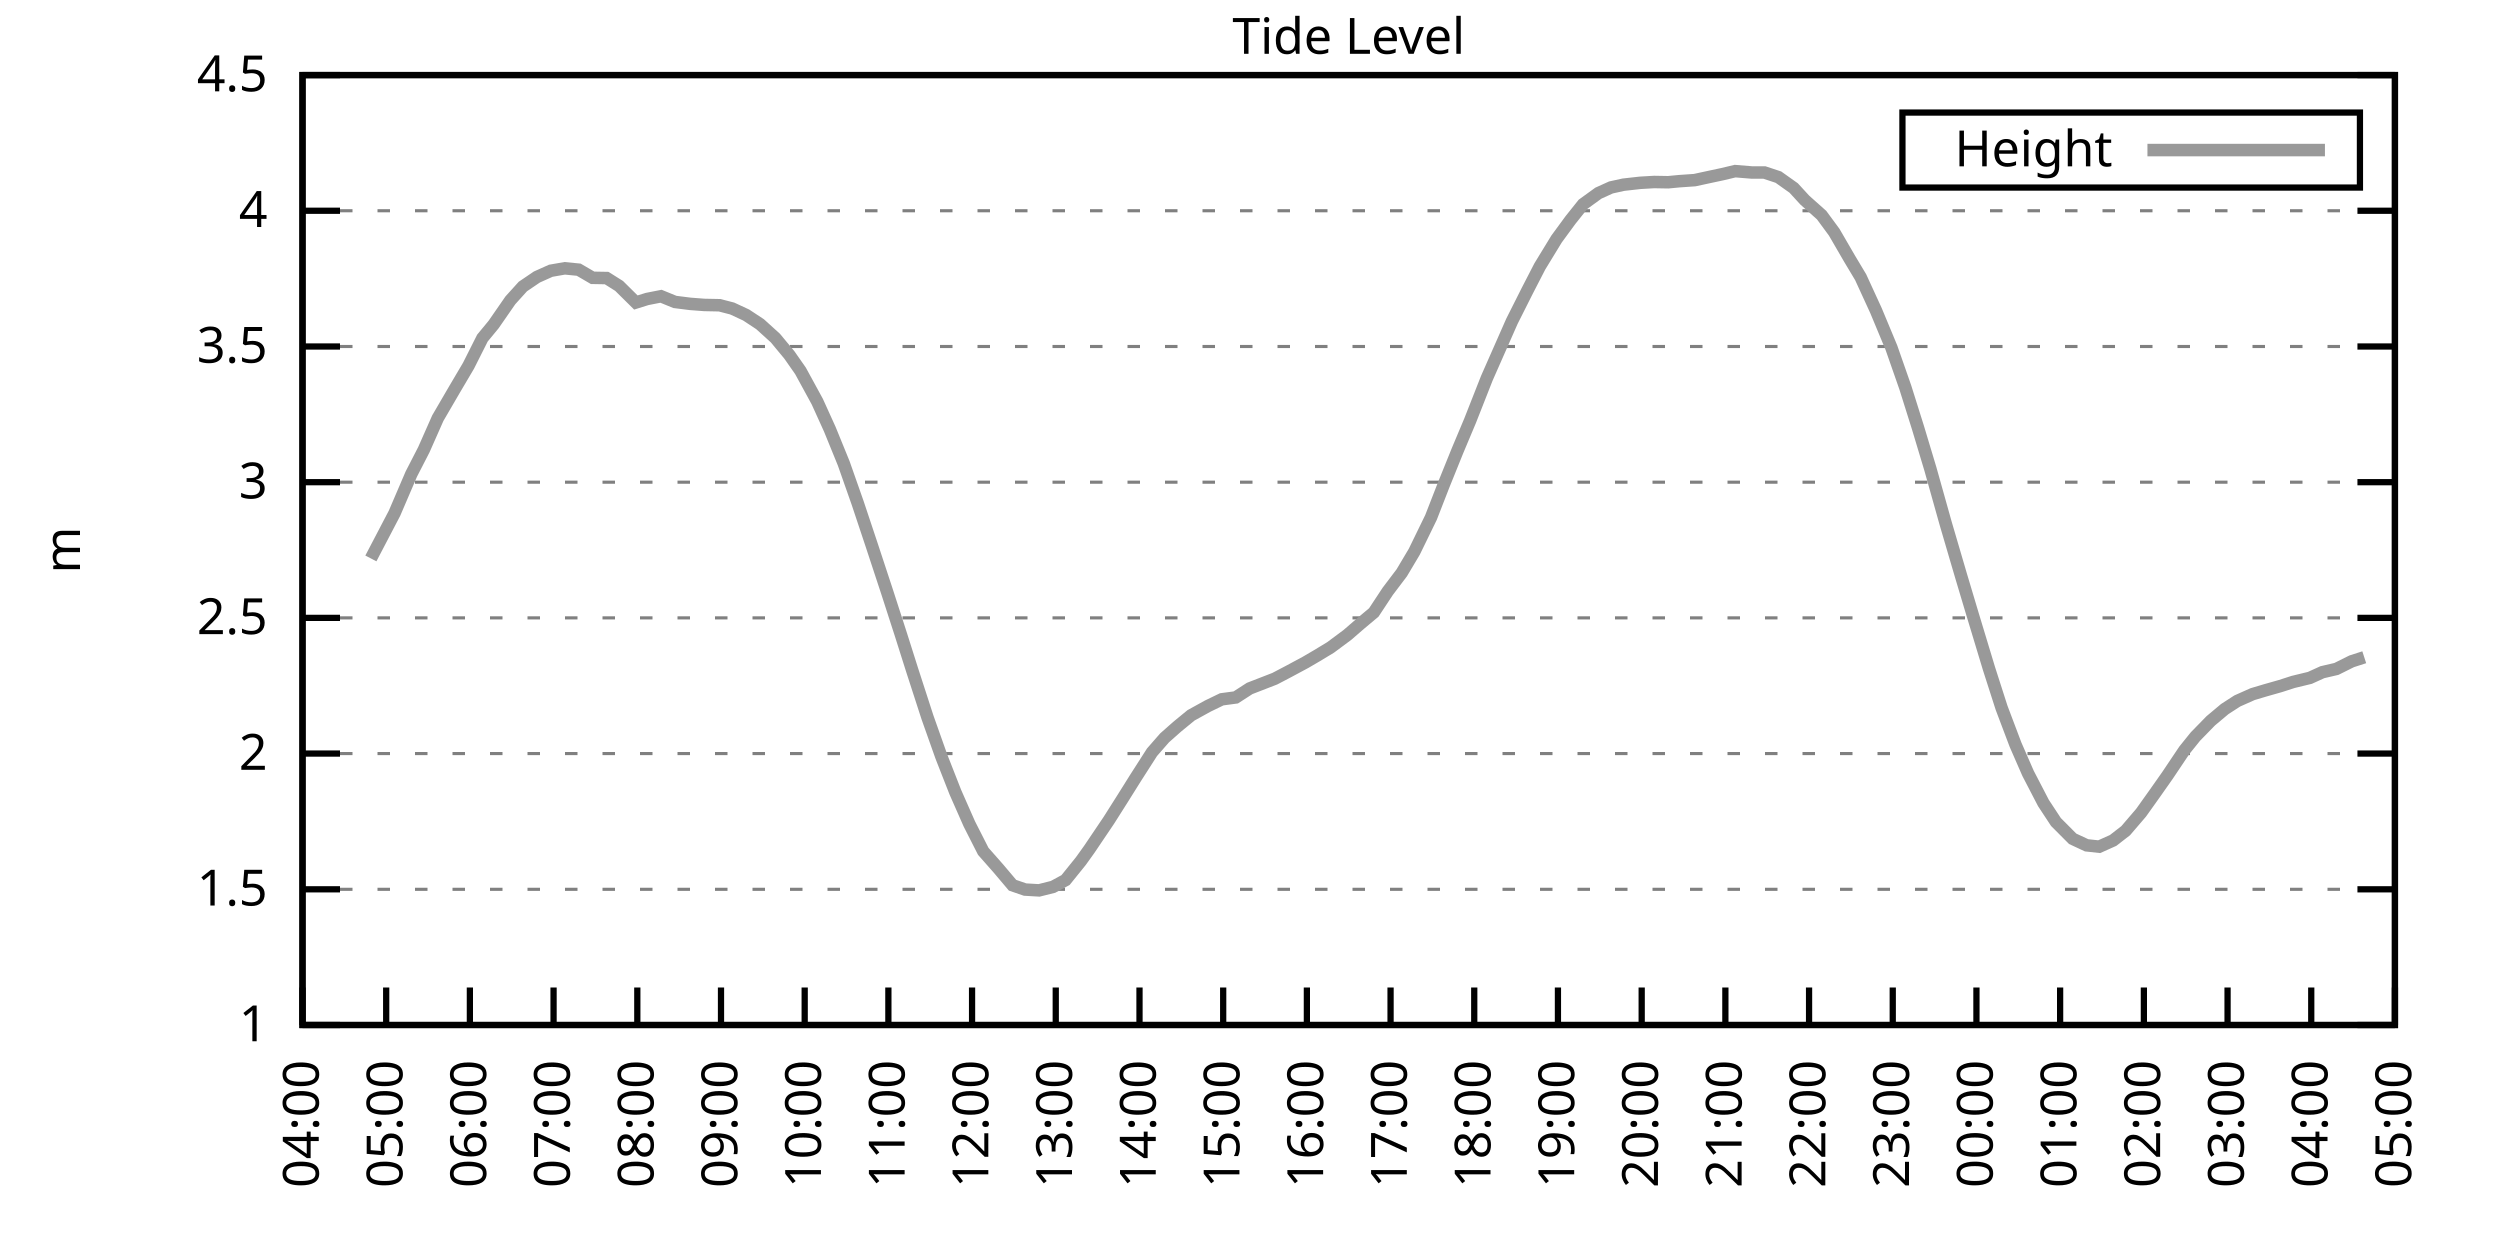
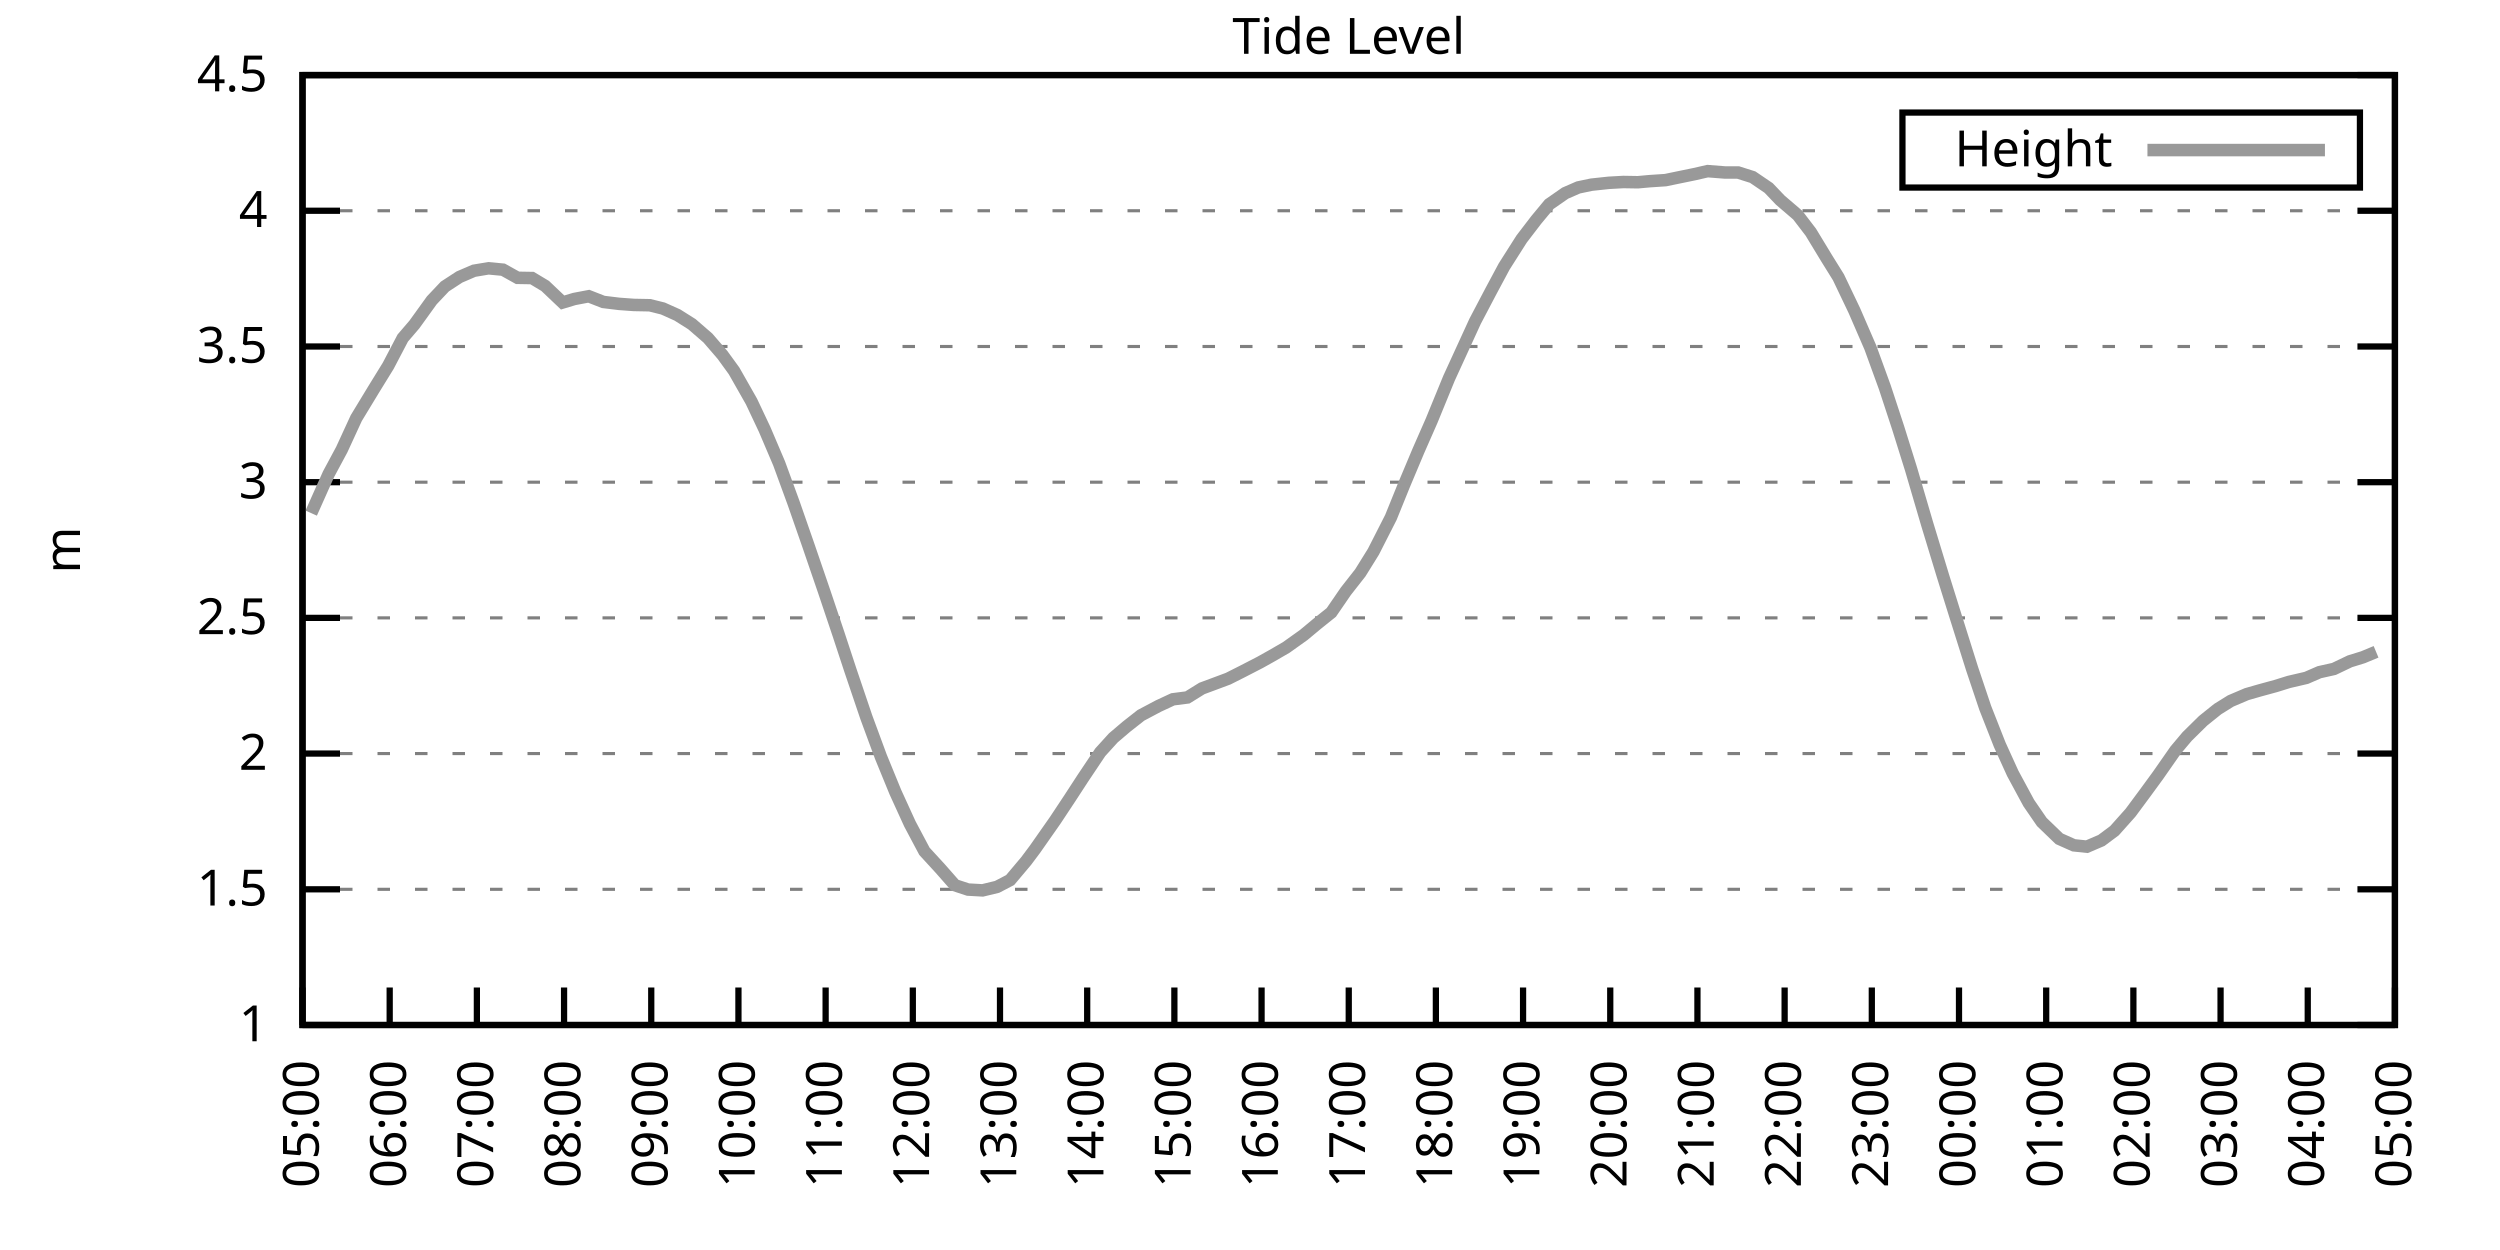
<svg xmlns="http://www.w3.org/2000/svg" xmlns:xlink="http://www.w3.org/1999/xlink" width="400" height="200" viewBox="0 0 400 200">
  <g id="gnuplot_canvas">
    <rect x="0" y="0" width="400" height="200" fill="none" />
    <defs>
      <circle id="gpDot" r="0.5" stroke-width="0.5" stroke="currentColor" />
      <path id="gpPt0" stroke-width="0.333" stroke="currentColor" d="M-1,0 h2 M0,-1 v2" />
      <path id="gpPt1" stroke-width="0.333" stroke="currentColor" d="M-1,-1 L1,1 M1,-1 L-1,1" />
      <path id="gpPt2" stroke-width="0.333" stroke="currentColor" d="M-1,0 L1,0 M0,-1 L0,1 M-1,-1 L1,1 M-1,1 L1,-1" />
      <rect id="gpPt3" stroke-width="0.333" stroke="currentColor" x="-1" y="-1" width="2" height="2" />
      <rect id="gpPt4" stroke-width="0.333" stroke="currentColor" fill="currentColor" x="-1" y="-1" width="2" height="2" />
      <circle id="gpPt5" stroke-width="0.333" stroke="currentColor" cx="0" cy="0" r="1" />
      <use xlink:href="#gpPt5" id="gpPt6" fill="currentColor" stroke="none" />
      <path id="gpPt7" stroke-width="0.333" stroke="currentColor" d="M0,-1.33 L-1.33,0.67 L1.33,0.67 z" />
      <use xlink:href="#gpPt7" id="gpPt8" fill="currentColor" stroke="none" />
      <use xlink:href="#gpPt7" id="gpPt9" stroke="currentColor" transform="rotate(180)" />
      <use xlink:href="#gpPt9" id="gpPt10" fill="currentColor" stroke="none" />
      <use xlink:href="#gpPt3" id="gpPt11" stroke="currentColor" transform="rotate(45)" />
      <use xlink:href="#gpPt11" id="gpPt12" fill="currentColor" stroke="none" />
      <path id="gpPt13" stroke-width="0.333" stroke="currentColor" d="M0,1.330 L1.265,0.411 L0.782,-1.067 L-0.782,-1.076 L-1.265,0.411 z" />
      <use xlink:href="#gpPt13" id="gpPt14" fill="currentColor" stroke="none" />
      <filter id="textbox" filterUnits="objectBoundingBox" x="0" y="0" height="1" width="1">
        <feFlood flood-color="white" flood-opacity="1" result="bgnd" />
        <feComposite in="SourceGraphic" in2="bgnd" operator="atop" />
      </filter>
      <filter id="greybox" filterUnits="objectBoundingBox" x="0" y="0" height="1" width="1">
        <feFlood flood-color="lightgrey" flood-opacity="1" result="grey" />
        <feComposite in="SourceGraphic" in2="grey" operator="atop" />
      </filter>
    </defs>
    <g fill="none" color="white" stroke="currentColor" stroke-width="1.00" stroke-linecap="butt" stroke-linejoin="miter">
</g>
    <g fill="none" color="black" stroke="currentColor" stroke-width="1.00" stroke-linecap="butt" stroke-linejoin="miter">
      <g stroke="none" shape-rendering="crispEdges">
        <polygon fill="rgb(255, 255, 255)" points="48.40,164.00 383.18,164.00 383.18,12.02 48.40,12.02 " />
      </g>
    </g>
    <g fill="none" color="black" stroke="currentColor" stroke-width="1.00" stroke-linecap="butt" stroke-linejoin="miter">
</g>
    <g fill="none" color="black" stroke="black" stroke-width="0.50" stroke-linecap="butt" stroke-linejoin="miter">
</g>
    <g fill="none" color="gray" stroke="currentColor" stroke-width="0.50" stroke-linecap="butt" stroke-linejoin="miter">
      <path stroke="gray" stroke-dasharray="2,4" class="gridline" d="M48.40,164.00 L383.19,164.00  " />
    </g>
    <g fill="none" color="gray" stroke="gray" stroke-width="1.00" stroke-linecap="butt" stroke-linejoin="miter">
</g>
    <g fill="none" color="black" stroke="currentColor" stroke-width="1.00" stroke-linecap="butt" stroke-linejoin="miter">
      <path stroke="black" d="M48.40,164.00 L54.40,164.00 M383.19,164.00 L377.19,164.00  " />
      <g transform="translate(42.80,166.60)" stroke="none" fill="black" font-family="Sans" font-size="8.00" text-anchor="end">
        <text>
          <tspan font-family="Sans"> 1</tspan>
        </text>
      </g>
    </g>
    <g fill="none" color="black" stroke="currentColor" stroke-width="1.00" stroke-linecap="butt" stroke-linejoin="miter">
</g>
    <g fill="none" color="black" stroke="black" stroke-width="0.50" stroke-linecap="butt" stroke-linejoin="miter">
</g>
    <g fill="none" color="gray" stroke="currentColor" stroke-width="0.50" stroke-linecap="butt" stroke-linejoin="miter">
      <path stroke="gray" stroke-dasharray="2,4" class="gridline" d="M48.40,142.29 L383.19,142.29  " />
    </g>
    <g fill="none" color="gray" stroke="gray" stroke-width="1.00" stroke-linecap="butt" stroke-linejoin="miter">
</g>
    <g fill="none" color="black" stroke="currentColor" stroke-width="1.00" stroke-linecap="butt" stroke-linejoin="miter">
      <path stroke="black" d="M48.40,142.29 L54.40,142.29 M383.19,142.29 L377.19,142.29  " />
      <g transform="translate(42.80,144.89)" stroke="none" fill="black" font-family="Sans" font-size="8.00" text-anchor="end">
        <text>
          <tspan font-family="Sans"> 1.5</tspan>
        </text>
      </g>
    </g>
    <g fill="none" color="black" stroke="currentColor" stroke-width="1.00" stroke-linecap="butt" stroke-linejoin="miter">
</g>
    <g fill="none" color="black" stroke="black" stroke-width="0.50" stroke-linecap="butt" stroke-linejoin="miter">
</g>
    <g fill="none" color="gray" stroke="currentColor" stroke-width="0.50" stroke-linecap="butt" stroke-linejoin="miter">
      <path stroke="gray" stroke-dasharray="2,4" class="gridline" d="M48.40,120.57 L383.19,120.57  " />
    </g>
    <g fill="none" color="gray" stroke="gray" stroke-width="1.00" stroke-linecap="butt" stroke-linejoin="miter">
</g>
    <g fill="none" color="black" stroke="currentColor" stroke-width="1.00" stroke-linecap="butt" stroke-linejoin="miter">
      <path stroke="black" d="M48.40,120.57 L54.40,120.57 M383.19,120.57 L377.19,120.57  " />
      <g transform="translate(42.80,123.17)" stroke="none" fill="black" font-family="Sans" font-size="8.00" text-anchor="end">
        <text>
          <tspan font-family="Sans"> 2</tspan>
        </text>
      </g>
    </g>
    <g fill="none" color="black" stroke="currentColor" stroke-width="1.00" stroke-linecap="butt" stroke-linejoin="miter">
</g>
    <g fill="none" color="black" stroke="black" stroke-width="0.50" stroke-linecap="butt" stroke-linejoin="miter">
</g>
    <g fill="none" color="gray" stroke="currentColor" stroke-width="0.50" stroke-linecap="butt" stroke-linejoin="miter">
      <path stroke="gray" stroke-dasharray="2,4" class="gridline" d="M48.40,98.86 L383.19,98.86  " />
    </g>
    <g fill="none" color="gray" stroke="gray" stroke-width="1.00" stroke-linecap="butt" stroke-linejoin="miter">
</g>
    <g fill="none" color="black" stroke="currentColor" stroke-width="1.00" stroke-linecap="butt" stroke-linejoin="miter">
      <path stroke="black" d="M48.40,98.86 L54.40,98.86 M383.19,98.86 L377.19,98.86  " />
      <g transform="translate(42.80,101.46)" stroke="none" fill="black" font-family="Sans" font-size="8.00" text-anchor="end">
        <text>
          <tspan font-family="Sans"> 2.5</tspan>
        </text>
      </g>
    </g>
    <g fill="none" color="black" stroke="currentColor" stroke-width="1.00" stroke-linecap="butt" stroke-linejoin="miter">
</g>
    <g fill="none" color="black" stroke="black" stroke-width="0.50" stroke-linecap="butt" stroke-linejoin="miter">
</g>
    <g fill="none" color="gray" stroke="currentColor" stroke-width="0.50" stroke-linecap="butt" stroke-linejoin="miter">
      <path stroke="gray" stroke-dasharray="2,4" class="gridline" d="M48.40,77.15 L383.19,77.15  " />
    </g>
    <g fill="none" color="gray" stroke="gray" stroke-width="1.00" stroke-linecap="butt" stroke-linejoin="miter">
</g>
    <g fill="none" color="black" stroke="currentColor" stroke-width="1.00" stroke-linecap="butt" stroke-linejoin="miter">
      <path stroke="black" d="M48.40,77.15 L54.40,77.15 M383.19,77.15 L377.19,77.15  " />
      <g transform="translate(42.80,79.75)" stroke="none" fill="black" font-family="Sans" font-size="8.00" text-anchor="end">
        <text>
          <tspan font-family="Sans"> 3</tspan>
        </text>
      </g>
    </g>
    <g fill="none" color="black" stroke="currentColor" stroke-width="1.00" stroke-linecap="butt" stroke-linejoin="miter">
</g>
    <g fill="none" color="black" stroke="black" stroke-width="0.50" stroke-linecap="butt" stroke-linejoin="miter">
</g>
    <g fill="none" color="gray" stroke="currentColor" stroke-width="0.50" stroke-linecap="butt" stroke-linejoin="miter">
      <path stroke="gray" stroke-dasharray="2,4" class="gridline" d="M48.40,55.44 L383.19,55.44  " />
    </g>
    <g fill="none" color="gray" stroke="gray" stroke-width="1.00" stroke-linecap="butt" stroke-linejoin="miter">
</g>
    <g fill="none" color="black" stroke="currentColor" stroke-width="1.00" stroke-linecap="butt" stroke-linejoin="miter">
      <path stroke="black" d="M48.40,55.44 L54.40,55.44 M383.19,55.44 L377.19,55.44  " />
      <g transform="translate(42.80,58.04)" stroke="none" fill="black" font-family="Sans" font-size="8.00" text-anchor="end">
        <text>
          <tspan font-family="Sans"> 3.5</tspan>
        </text>
      </g>
    </g>
    <g fill="none" color="black" stroke="currentColor" stroke-width="1.00" stroke-linecap="butt" stroke-linejoin="miter">
</g>
    <g fill="none" color="black" stroke="black" stroke-width="0.50" stroke-linecap="butt" stroke-linejoin="miter">
</g>
    <g fill="none" color="gray" stroke="currentColor" stroke-width="0.50" stroke-linecap="butt" stroke-linejoin="miter">
      <path stroke="gray" stroke-dasharray="2,4" class="gridline" d="M48.40,33.72 L383.19,33.72  " />
    </g>
    <g fill="none" color="gray" stroke="gray" stroke-width="1.00" stroke-linecap="butt" stroke-linejoin="miter">
</g>
    <g fill="none" color="black" stroke="currentColor" stroke-width="1.00" stroke-linecap="butt" stroke-linejoin="miter">
      <path stroke="black" d="M48.40,33.72 L54.40,33.72 M383.19,33.72 L377.19,33.72  " />
      <g transform="translate(42.80,36.32)" stroke="none" fill="black" font-family="Sans" font-size="8.00" text-anchor="end">
        <text>
          <tspan font-family="Sans"> 4</tspan>
        </text>
      </g>
    </g>
    <g fill="none" color="black" stroke="currentColor" stroke-width="1.00" stroke-linecap="butt" stroke-linejoin="miter">
</g>
    <g fill="none" color="black" stroke="black" stroke-width="0.50" stroke-linecap="butt" stroke-linejoin="miter">
</g>
    <g fill="none" color="gray" stroke="currentColor" stroke-width="0.50" stroke-linecap="butt" stroke-linejoin="miter">
      <path stroke="gray" stroke-dasharray="2,4" class="gridline" d="M48.40,12.01 L383.19,12.01  " />
    </g>
    <g fill="none" color="gray" stroke="gray" stroke-width="1.00" stroke-linecap="butt" stroke-linejoin="miter">
</g>
    <g fill="none" color="black" stroke="currentColor" stroke-width="1.00" stroke-linecap="butt" stroke-linejoin="miter">
      <path stroke="black" d="M48.40,12.01 L54.40,12.01 M383.19,12.01 L377.19,12.01  " />
      <g transform="translate(42.80,14.61)" stroke="none" fill="black" font-family="Sans" font-size="8.00" text-anchor="end">
        <text>
          <tspan font-family="Sans"> 4.5</tspan>
        </text>
      </g>
    </g>
    <g fill="none" color="black" stroke="currentColor" stroke-width="1.00" stroke-linecap="butt" stroke-linejoin="miter">
      <path stroke="black" d="M48.40,164.00 L48.40,158.00  " />
      <g transform="translate(51.00,169.60) rotate(270.00)" stroke="none" fill="black" font-family="Sans" font-size="8.00" text-anchor="end">
        <text>
-           <tspan font-family="Sans">04:00</tspan>
-         </text>
-       </g>
-     </g>
-     <g fill="none" color="black" stroke="currentColor" stroke-width="1.00" stroke-linecap="butt" stroke-linejoin="miter">
-       <path stroke="black" d="M61.79,164.00 L61.79,158.00  " />
-       <g transform="translate(64.39,169.60) rotate(270.00)" stroke="none" fill="black" font-family="Sans" font-size="8.00" text-anchor="end">
-         <text>
          <tspan font-family="Sans">05:00</tspan>
        </text>
      </g>
    </g>
    <g fill="none" color="black" stroke="currentColor" stroke-width="1.00" stroke-linecap="butt" stroke-linejoin="miter">
-       <path stroke="black" d="M75.18,164.00 L75.18,158.00  " />
-       <g transform="translate(77.78,169.60) rotate(270.00)" stroke="none" fill="black" font-family="Sans" font-size="8.00" text-anchor="end">
+       <path stroke="black" d="M62.35,164.00 L62.35,158.00  " />
+       <g transform="translate(64.95,169.60) rotate(270.00)" stroke="none" fill="black" font-family="Sans" font-size="8.00" text-anchor="end">
        <text>
          <tspan font-family="Sans">06:00</tspan>
        </text>
      </g>
    </g>
    <g fill="none" color="black" stroke="currentColor" stroke-width="1.00" stroke-linecap="butt" stroke-linejoin="miter">
-       <path stroke="black" d="M88.57,164.00 L88.57,158.00  " />
-       <g transform="translate(91.17,169.60) rotate(270.00)" stroke="none" fill="black" font-family="Sans" font-size="8.00" text-anchor="end">
+       <path stroke="black" d="M76.30,164.00 L76.30,158.00  " />
+       <g transform="translate(78.90,169.60) rotate(270.00)" stroke="none" fill="black" font-family="Sans" font-size="8.00" text-anchor="end">
        <text>
          <tspan font-family="Sans">07:00</tspan>
        </text>
      </g>
    </g>
    <g fill="none" color="black" stroke="currentColor" stroke-width="1.00" stroke-linecap="butt" stroke-linejoin="miter">
-       <path stroke="black" d="M101.97,164.00 L101.97,158.00  " />
-       <g transform="translate(104.57,169.60) rotate(270.00)" stroke="none" fill="black" font-family="Sans" font-size="8.00" text-anchor="end">
+       <path stroke="black" d="M90.25,164.00 L90.25,158.00  " />
+       <g transform="translate(92.85,169.60) rotate(270.00)" stroke="none" fill="black" font-family="Sans" font-size="8.00" text-anchor="end">
        <text>
          <tspan font-family="Sans">08:00</tspan>
        </text>
      </g>
    </g>
    <g fill="none" color="black" stroke="currentColor" stroke-width="1.00" stroke-linecap="butt" stroke-linejoin="miter">
-       <path stroke="black" d="M115.36,164.00 L115.36,158.00  " />
-       <g transform="translate(117.96,169.60) rotate(270.00)" stroke="none" fill="black" font-family="Sans" font-size="8.00" text-anchor="end">
+       <path stroke="black" d="M104.20,164.00 L104.20,158.00  " />
+       <g transform="translate(106.80,169.60) rotate(270.00)" stroke="none" fill="black" font-family="Sans" font-size="8.00" text-anchor="end">
        <text>
          <tspan font-family="Sans">09:00</tspan>
        </text>
      </g>
    </g>
    <g fill="none" color="black" stroke="currentColor" stroke-width="1.00" stroke-linecap="butt" stroke-linejoin="miter">
-       <path stroke="black" d="M128.75,164.00 L128.75,158.00  " />
-       <g transform="translate(131.35,169.60) rotate(270.00)" stroke="none" fill="black" font-family="Sans" font-size="8.00" text-anchor="end">
+       <path stroke="black" d="M118.15,164.00 L118.15,158.00  " />
+       <g transform="translate(120.75,169.60) rotate(270.00)" stroke="none" fill="black" font-family="Sans" font-size="8.00" text-anchor="end">
        <text>
          <tspan font-family="Sans">10:00</tspan>
        </text>
      </g>
    </g>
    <g fill="none" color="black" stroke="currentColor" stroke-width="1.00" stroke-linecap="butt" stroke-linejoin="miter">
-       <path stroke="black" d="M142.14,164.00 L142.14,158.00  " />
-       <g transform="translate(144.74,169.60) rotate(270.00)" stroke="none" fill="black" font-family="Sans" font-size="8.00" text-anchor="end">
+       <path stroke="black" d="M132.10,164.00 L132.10,158.00  " />
+       <g transform="translate(134.70,169.60) rotate(270.00)" stroke="none" fill="black" font-family="Sans" font-size="8.00" text-anchor="end">
        <text>
          <tspan font-family="Sans">11:00</tspan>
        </text>
      </g>
    </g>
    <g fill="none" color="black" stroke="currentColor" stroke-width="1.00" stroke-linecap="butt" stroke-linejoin="miter">
-       <path stroke="black" d="M155.53,164.00 L155.53,158.00  " />
-       <g transform="translate(158.13,169.60) rotate(270.00)" stroke="none" fill="black" font-family="Sans" font-size="8.00" text-anchor="end">
+       <path stroke="black" d="M146.05,164.00 L146.05,158.00  " />
+       <g transform="translate(148.65,169.60) rotate(270.00)" stroke="none" fill="black" font-family="Sans" font-size="8.00" text-anchor="end">
        <text>
          <tspan font-family="Sans">12:00</tspan>
        </text>
      </g>
    </g>
    <g fill="none" color="black" stroke="currentColor" stroke-width="1.00" stroke-linecap="butt" stroke-linejoin="miter">
-       <path stroke="black" d="M168.92,164.00 L168.92,158.00  " />
-       <g transform="translate(171.52,169.60) rotate(270.00)" stroke="none" fill="black" font-family="Sans" font-size="8.00" text-anchor="end">
+       <path stroke="black" d="M160.00,164.00 L160.00,158.00  " />
+       <g transform="translate(162.60,169.60) rotate(270.00)" stroke="none" fill="black" font-family="Sans" font-size="8.00" text-anchor="end">
        <text>
          <tspan font-family="Sans">13:00</tspan>
        </text>
      </g>
    </g>
    <g fill="none" color="black" stroke="currentColor" stroke-width="1.00" stroke-linecap="butt" stroke-linejoin="miter">
-       <path stroke="black" d="M182.32,164.00 L182.32,158.00  " />
-       <g transform="translate(184.92,169.60) rotate(270.00)" stroke="none" fill="black" font-family="Sans" font-size="8.00" text-anchor="end">
+       <path stroke="black" d="M173.95,164.00 L173.95,158.00  " />
+       <g transform="translate(176.55,169.60) rotate(270.00)" stroke="none" fill="black" font-family="Sans" font-size="8.00" text-anchor="end">
        <text>
          <tspan font-family="Sans">14:00</tspan>
        </text>
      </g>
    </g>
    <g fill="none" color="black" stroke="currentColor" stroke-width="1.00" stroke-linecap="butt" stroke-linejoin="miter">
-       <path stroke="black" d="M195.71,164.00 L195.71,158.00  " />
-       <g transform="translate(198.31,169.60) rotate(270.00)" stroke="none" fill="black" font-family="Sans" font-size="8.00" text-anchor="end">
+       <path stroke="black" d="M187.90,164.00 L187.90,158.00  " />
+       <g transform="translate(190.50,169.60) rotate(270.00)" stroke="none" fill="black" font-family="Sans" font-size="8.00" text-anchor="end">
        <text>
          <tspan font-family="Sans">15:00</tspan>
        </text>
      </g>
    </g>
    <g fill="none" color="black" stroke="currentColor" stroke-width="1.00" stroke-linecap="butt" stroke-linejoin="miter">
-       <path stroke="black" d="M209.10,164.00 L209.10,158.00  " />
-       <g transform="translate(211.70,169.60) rotate(270.00)" stroke="none" fill="black" font-family="Sans" font-size="8.00" text-anchor="end">
+       <path stroke="black" d="M201.85,164.00 L201.85,158.00  " />
+       <g transform="translate(204.45,169.60) rotate(270.00)" stroke="none" fill="black" font-family="Sans" font-size="8.00" text-anchor="end">
        <text>
          <tspan font-family="Sans">16:00</tspan>
        </text>
      </g>
    </g>
    <g fill="none" color="black" stroke="currentColor" stroke-width="1.00" stroke-linecap="butt" stroke-linejoin="miter">
-       <path stroke="black" d="M222.49,164.00 L222.49,158.00  " />
-       <g transform="translate(225.09,169.60) rotate(270.00)" stroke="none" fill="black" font-family="Sans" font-size="8.00" text-anchor="end">
+       <path stroke="black" d="M215.80,164.00 L215.80,158.00  " />
+       <g transform="translate(218.40,169.60) rotate(270.00)" stroke="none" fill="black" font-family="Sans" font-size="8.00" text-anchor="end">
        <text>
          <tspan font-family="Sans">17:00</tspan>
        </text>
      </g>
    </g>
    <g fill="none" color="black" stroke="currentColor" stroke-width="1.00" stroke-linecap="butt" stroke-linejoin="miter">
-       <path stroke="black" d="M235.88,164.00 L235.88,158.00  " />
-       <g transform="translate(238.48,169.60) rotate(270.00)" stroke="none" fill="black" font-family="Sans" font-size="8.00" text-anchor="end">
+       <path stroke="black" d="M229.74,164.00 L229.74,158.00  " />
+       <g transform="translate(232.34,169.60) rotate(270.00)" stroke="none" fill="black" font-family="Sans" font-size="8.00" text-anchor="end">
        <text>
          <tspan font-family="Sans">18:00</tspan>
        </text>
      </g>
    </g>
    <g fill="none" color="black" stroke="currentColor" stroke-width="1.00" stroke-linecap="butt" stroke-linejoin="miter">
-       <path stroke="black" d="M249.27,164.00 L249.27,158.00  " />
-       <g transform="translate(251.87,169.60) rotate(270.00)" stroke="none" fill="black" font-family="Sans" font-size="8.00" text-anchor="end">
+       <path stroke="black" d="M243.69,164.00 L243.69,158.00  " />
+       <g transform="translate(246.29,169.60) rotate(270.00)" stroke="none" fill="black" font-family="Sans" font-size="8.00" text-anchor="end">
        <text>
          <tspan font-family="Sans">19:00</tspan>
        </text>
      </g>
    </g>
    <g fill="none" color="black" stroke="currentColor" stroke-width="1.00" stroke-linecap="butt" stroke-linejoin="miter">
-       <path stroke="black" d="M262.67,164.00 L262.67,158.00  " />
-       <g transform="translate(265.27,169.60) rotate(270.00)" stroke="none" fill="black" font-family="Sans" font-size="8.00" text-anchor="end">
+       <path stroke="black" d="M257.64,164.00 L257.64,158.00  " />
+       <g transform="translate(260.24,169.60) rotate(270.00)" stroke="none" fill="black" font-family="Sans" font-size="8.00" text-anchor="end">
        <text>
          <tspan font-family="Sans">20:00</tspan>
        </text>
      </g>
    </g>
    <g fill="none" color="black" stroke="currentColor" stroke-width="1.00" stroke-linecap="butt" stroke-linejoin="miter">
-       <path stroke="black" d="M276.06,164.00 L276.06,158.00  " />
-       <g transform="translate(278.66,169.60) rotate(270.00)" stroke="none" fill="black" font-family="Sans" font-size="8.00" text-anchor="end">
+       <path stroke="black" d="M271.59,164.00 L271.59,158.00  " />
+       <g transform="translate(274.19,169.60) rotate(270.00)" stroke="none" fill="black" font-family="Sans" font-size="8.00" text-anchor="end">
        <text>
          <tspan font-family="Sans">21:00</tspan>
        </text>
      </g>
    </g>
    <g fill="none" color="black" stroke="currentColor" stroke-width="1.00" stroke-linecap="butt" stroke-linejoin="miter">
-       <path stroke="black" d="M289.45,164.00 L289.45,158.00  " />
-       <g transform="translate(292.05,169.60) rotate(270.00)" stroke="none" fill="black" font-family="Sans" font-size="8.00" text-anchor="end">
+       <path stroke="black" d="M285.54,164.00 L285.54,158.00  " />
+       <g transform="translate(288.14,169.60) rotate(270.00)" stroke="none" fill="black" font-family="Sans" font-size="8.00" text-anchor="end">
        <text>
          <tspan font-family="Sans">22:00</tspan>
        </text>
      </g>
    </g>
    <g fill="none" color="black" stroke="currentColor" stroke-width="1.00" stroke-linecap="butt" stroke-linejoin="miter">
-       <path stroke="black" d="M302.84,164.00 L302.84,158.00  " />
-       <g transform="translate(305.44,169.60) rotate(270.00)" stroke="none" fill="black" font-family="Sans" font-size="8.00" text-anchor="end">
+       <path stroke="black" d="M299.49,164.00 L299.49,158.00  " />
+       <g transform="translate(302.09,169.60) rotate(270.00)" stroke="none" fill="black" font-family="Sans" font-size="8.00" text-anchor="end">
        <text>
          <tspan font-family="Sans">23:00</tspan>
        </text>
      </g>
    </g>
    <g fill="none" color="black" stroke="currentColor" stroke-width="1.00" stroke-linecap="butt" stroke-linejoin="miter">
-       <path stroke="black" d="M316.23,164.00 L316.23,158.00  " />
-       <g transform="translate(318.83,169.60) rotate(270.00)" stroke="none" fill="black" font-family="Sans" font-size="8.00" text-anchor="end">
+       <path stroke="black" d="M313.44,164.00 L313.44,158.00  " />
+       <g transform="translate(316.04,169.60) rotate(270.00)" stroke="none" fill="black" font-family="Sans" font-size="8.00" text-anchor="end">
        <text>
          <tspan font-family="Sans">00:00</tspan>
        </text>
      </g>
    </g>
    <g fill="none" color="black" stroke="currentColor" stroke-width="1.00" stroke-linecap="butt" stroke-linejoin="miter">
-       <path stroke="black" d="M329.62,164.00 L329.62,158.00  " />
-       <g transform="translate(332.22,169.60) rotate(270.00)" stroke="none" fill="black" font-family="Sans" font-size="8.00" text-anchor="end">
+       <path stroke="black" d="M327.39,164.00 L327.39,158.00  " />
+       <g transform="translate(329.99,169.60) rotate(270.00)" stroke="none" fill="black" font-family="Sans" font-size="8.00" text-anchor="end">
        <text>
          <tspan font-family="Sans">01:00</tspan>
        </text>
      </g>
    </g>
    <g fill="none" color="black" stroke="currentColor" stroke-width="1.00" stroke-linecap="butt" stroke-linejoin="miter">
-       <path stroke="black" d="M343.02,164.00 L343.02,158.00  " />
-       <g transform="translate(345.62,169.60) rotate(270.00)" stroke="none" fill="black" font-family="Sans" font-size="8.00" text-anchor="end">
+       <path stroke="black" d="M341.34,164.00 L341.34,158.00  " />
+       <g transform="translate(343.94,169.60) rotate(270.00)" stroke="none" fill="black" font-family="Sans" font-size="8.00" text-anchor="end">
        <text>
          <tspan font-family="Sans">02:00</tspan>
        </text>
      </g>
    </g>
    <g fill="none" color="black" stroke="currentColor" stroke-width="1.00" stroke-linecap="butt" stroke-linejoin="miter">
-       <path stroke="black" d="M356.41,164.00 L356.41,158.00  " />
-       <g transform="translate(359.01,169.60) rotate(270.00)" stroke="none" fill="black" font-family="Sans" font-size="8.00" text-anchor="end">
+       <path stroke="black" d="M355.29,164.00 L355.29,158.00  " />
+       <g transform="translate(357.89,169.60) rotate(270.00)" stroke="none" fill="black" font-family="Sans" font-size="8.00" text-anchor="end">
        <text>
          <tspan font-family="Sans">03:00</tspan>
        </text>
      </g>
    </g>
    <g fill="none" color="black" stroke="currentColor" stroke-width="1.00" stroke-linecap="butt" stroke-linejoin="miter">
-       <path stroke="black" d="M369.80,164.00 L369.80,158.00  " />
-       <g transform="translate(372.40,169.60) rotate(270.00)" stroke="none" fill="black" font-family="Sans" font-size="8.00" text-anchor="end">
+       <path stroke="black" d="M369.24,164.00 L369.24,158.00  " />
+       <g transform="translate(371.84,169.60) rotate(270.00)" stroke="none" fill="black" font-family="Sans" font-size="8.00" text-anchor="end">
        <text>
          <tspan font-family="Sans">04:00</tspan>
        </text>
      </g>
    </g>
    <g fill="none" color="black" stroke="currentColor" stroke-width="1.00" stroke-linecap="butt" stroke-linejoin="miter">
      <path stroke="black" d="M383.19,164.00 L383.19,158.00  " />
      <g transform="translate(385.79,169.60) rotate(270.00)" stroke="none" fill="black" font-family="Sans" font-size="8.00" text-anchor="end">
        <text>
          <tspan font-family="Sans">05:00</tspan>
        </text>
      </g>
    </g>
    <g fill="none" color="black" stroke="currentColor" stroke-width="1.00" stroke-linecap="butt" stroke-linejoin="miter">
</g>
    <g fill="none" color="black" stroke="currentColor" stroke-width="1.00" stroke-linecap="butt" stroke-linejoin="miter">
      <path stroke="black" d="M48.40,12.01 L48.40,164.00 L383.19,164.00 L383.19,12.01 L48.40,12.01 Z  " />
    </g>
    <g fill="none" color="black" stroke="currentColor" stroke-width="1.00" stroke-linecap="butt" stroke-linejoin="miter">
</g>
    <g fill="none" color="black" stroke="currentColor" stroke-width="1.00" stroke-linecap="butt" stroke-linejoin="miter">
      <path stroke="black" d="M304.39,30.01 L304.39,18.01 L377.59,18.01 L377.59,30.01 L304.39,30.01 Z  " />
    </g>
    <g id="Tide_level_plot_1">
      <g fill="none" color="white" stroke="black" stroke-width="2.00" stroke-linecap="butt" stroke-linejoin="miter">
</g>
      <g fill="none" color="black" stroke="currentColor" stroke-width="2.00" stroke-linecap="butt" stroke-linejoin="miter">
        <g transform="translate(337.99,26.61)" stroke="none" fill="black" font-family="Sans" font-size="8.00" text-anchor="end">
          <text>
            <tspan font-family="Sans">Height</tspan>
          </text>
        </g>
      </g>
      <g fill="none" color="black" stroke="currentColor" stroke-width="2.00" stroke-linecap="butt" stroke-linejoin="miter">
-         <path stroke="rgb(153, 153, 153)" d="M343.59,24.01 L371.99,24.01 M59.34,89.35 L63.13,82.10 L65.81,75.85 L67.82,71.94 L70.05,66.90 L72.73,62.30   L74.96,58.52 L77.19,54.09 L78.98,51.92 L81.66,48.05 L83.66,45.84 L85.90,44.32 L88.13,43.32 L90.36,42.93   L92.59,43.15 L94.82,44.45 L97.06,44.49 L99.06,45.75 L101.74,48.40 L103.53,47.84 L105.76,47.40 L107.99,48.31   L110.45,48.62 L112.68,48.79 L115.13,48.84 L117.14,49.36 L119.38,50.40 L121.61,51.87 L124.06,54.09 L126.29,56.78   L128.08,59.34 L130.76,64.25 L132.77,68.68 L135.00,74.15 L137.23,80.49 L139.46,87.18 L141.92,94.65 L144.15,101.55   L145.94,107.20 L148.39,114.76 L150.62,121.05 L152.85,126.74 L155.09,131.82 L157.32,136.21 L159.77,138.99 L162.01,141.64   L164.01,142.33 L166.25,142.46 L168.48,141.90 L170.49,140.81 L172.94,137.77 L174.28,135.90 L177.41,131.26 L179.64,127.74   L181.65,124.53 L184.32,120.36 L186.33,118.06 L188.34,116.28 L190.57,114.45 L193.25,112.97 L195.48,111.89 L197.72,111.59   L199.95,110.15 L201.96,109.37 L203.97,108.59 L206.20,107.42 L208.88,105.98 L210.66,104.94 L212.89,103.59 L215.57,101.60   L217.58,99.86 L219.81,97.99 L222.04,94.61 L224.28,91.65 L226.29,88.27 L228.96,82.79 L230.97,77.63 L233.20,72.11   L235.21,67.33 L237.89,60.52 L239.90,55.96 L241.91,51.40 L244.36,46.53 L246.37,42.63 L249.05,38.24 L251.28,35.20   L253.29,32.68 L255.75,30.90 L257.76,29.99 L259.76,29.55 L262.44,29.25 L264.67,29.12 L266.91,29.16 L268.69,28.99   L271.15,28.82 L273.60,28.29 L275.61,27.86 L277.62,27.38 L280.30,27.60 L282.31,27.60 L284.54,28.34 L286.99,30.08   L288.78,32.03 L291.46,34.42 L293.47,37.15 L295.92,41.37 L297.71,44.36 L300.16,49.70 L302.62,55.61 L304.85,61.99   L306.86,68.38 L308.87,75.06 L311.32,83.79 L313.78,92.17 L315.56,98.12 L318.24,106.98 L320.25,113.24 L322.48,119.14   L324.49,123.74 L326.95,128.48 L328.95,131.52 L331.63,134.21 L333.86,135.25 L335.87,135.47 L338.10,134.47 L340.11,132.91   L342.57,130.04 L344.80,126.91 L346.81,124.05 L349.49,120.05 L351.27,117.84 L353.73,115.32 L355.96,113.45 L357.97,112.15   L360.42,111.06 L362.43,110.46 L364.89,109.76 L366.90,109.11 L369.58,108.46 L371.58,107.55 L373.82,107.03 L376.27,105.81   L378.28,105.16  " />
+         <path stroke="rgb(153, 153, 153)" d="M343.59,24.01 L371.99,24.01 M49.79,82.10 L52.58,75.85 L54.68,71.94 L57.00,66.90 L59.79,62.30 L62.12,58.52   L64.44,54.09 L66.30,51.92 L69.09,48.05 L71.18,45.84 L73.51,44.32 L75.83,43.32 L78.16,42.93 L80.48,43.15   L82.81,44.45 L85.13,44.49 L87.23,45.75 L90.02,48.40 L91.88,47.84 L94.20,47.40 L96.53,48.31 L99.08,48.62   L101.41,48.79 L103.97,48.84 L106.06,49.36 L108.38,50.40 L110.71,51.87 L113.27,54.09 L115.59,56.78 L117.45,59.34   L120.24,64.25 L122.33,68.68 L124.66,74.15 L126.98,80.49 L129.31,87.18 L131.87,94.65 L134.19,101.55 L136.05,107.20   L138.61,114.76 L140.93,121.05 L143.26,126.74 L145.58,131.82 L147.91,136.21 L150.46,138.99 L152.79,141.64 L154.88,142.33   L157.21,142.46 L159.53,141.90 L161.62,140.81 L164.18,137.77 L165.58,135.90 L168.83,131.26 L171.16,127.74 L173.25,124.53   L176.04,120.36 L178.13,118.06 L180.22,116.28 L182.55,114.45 L185.34,112.97 L187.66,111.89 L189.99,111.59 L192.31,110.15   L194.41,109.37 L196.50,108.59 L198.82,107.42 L201.61,105.98 L203.47,104.94 L205.80,103.59 L208.59,101.60 L210.68,99.86   L213.01,97.99 L215.33,94.61 L217.65,91.65 L219.75,88.27 L222.54,82.79 L224.63,77.63 L226.95,72.11 L229.05,67.33   L231.84,60.52 L233.93,55.96 L236.02,51.40 L238.58,46.53 L240.67,42.63 L243.46,38.24 L245.79,35.20 L247.88,32.68   L250.44,30.90 L252.53,29.99 L254.62,29.55 L257.41,29.25 L259.74,29.12 L262.06,29.16 L263.92,28.99 L266.48,28.82   L269.04,28.29 L271.13,27.86 L273.22,27.38 L276.01,27.60 L278.10,27.60 L280.43,28.34 L282.99,30.08 L284.85,32.03   L287.64,34.42 L289.73,37.15 L292.29,41.37 L294.15,44.36 L296.70,49.70 L299.26,55.61 L301.58,61.99 L303.68,68.38   L305.77,75.06 L308.33,83.79 L310.88,92.17 L312.74,98.12 L315.53,106.98 L317.63,113.24 L319.95,119.14 L322.04,123.74   L324.60,128.48 L326.69,131.52 L329.48,134.21 L331.81,135.25 L333.90,135.47 L336.23,134.47 L338.32,132.91 L340.88,130.04   L343.20,126.91 L345.29,124.05 L348.08,120.05 L349.94,117.84 L352.50,115.32 L354.83,113.45 L356.92,112.15 L359.48,111.06   L361.57,110.46 L364.13,109.76 L366.22,109.11 L369.01,108.46 L371.10,107.55 L373.43,107.03 L375.98,105.81 L378.08,105.16   L380.17,104.29  " />
      </g>
    </g>
    <g fill="none" color="black" stroke="currentColor" stroke-width="2.00" stroke-linecap="butt" stroke-linejoin="miter">
</g>
    <g fill="none" color="black" stroke="black" stroke-width="1.00" stroke-linecap="butt" stroke-linejoin="miter">
</g>
    <g fill="none" color="black" stroke="currentColor" stroke-width="1.00" stroke-linecap="butt" stroke-linejoin="miter">
      <path stroke="black" d="M48.40,12.01 L48.40,164.00 L383.19,164.00 L383.19,12.01 L48.40,12.01 Z  " />
      <g transform="translate(12.80,88.01) rotate(270.00)" stroke="none" fill="black" font-family="Sans" font-size="8.00" text-anchor="middle">
        <text>
          <tspan font-family="Sans">m</tspan>
        </text>
      </g>
    </g>
    <g fill="none" color="black" stroke="currentColor" stroke-width="1.00" stroke-linecap="butt" stroke-linejoin="miter">
</g>
    <g fill="none" color="black" stroke="currentColor" stroke-width="1.00" stroke-linecap="butt" stroke-linejoin="miter">
      <g transform="translate(215.79,8.61)" stroke="none" fill="black" font-family="Sans" font-size="8.00" text-anchor="middle">
        <text>
          <tspan font-family="Sans">Tide Level</tspan>
        </text>
      </g>
    </g>
    <g fill="none" color="black" stroke="currentColor" stroke-width="1.00" stroke-linecap="butt" stroke-linejoin="miter">
</g>
  </g>
</svg>
